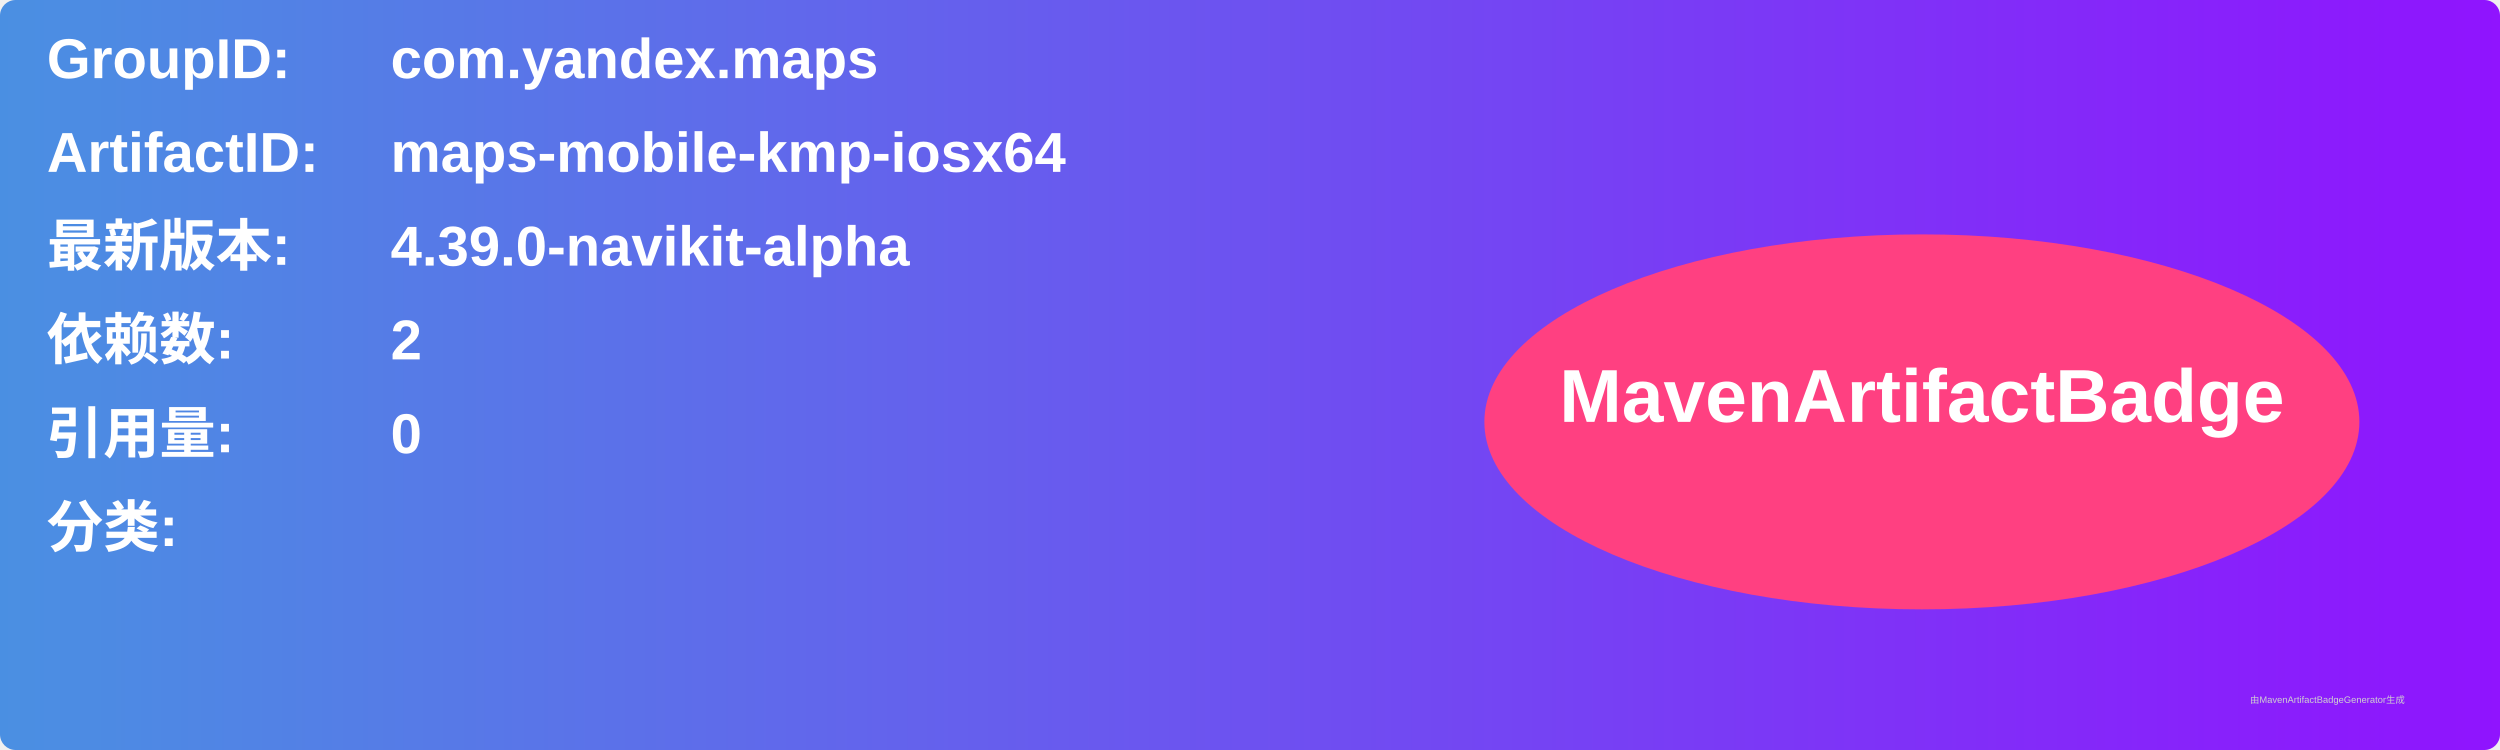
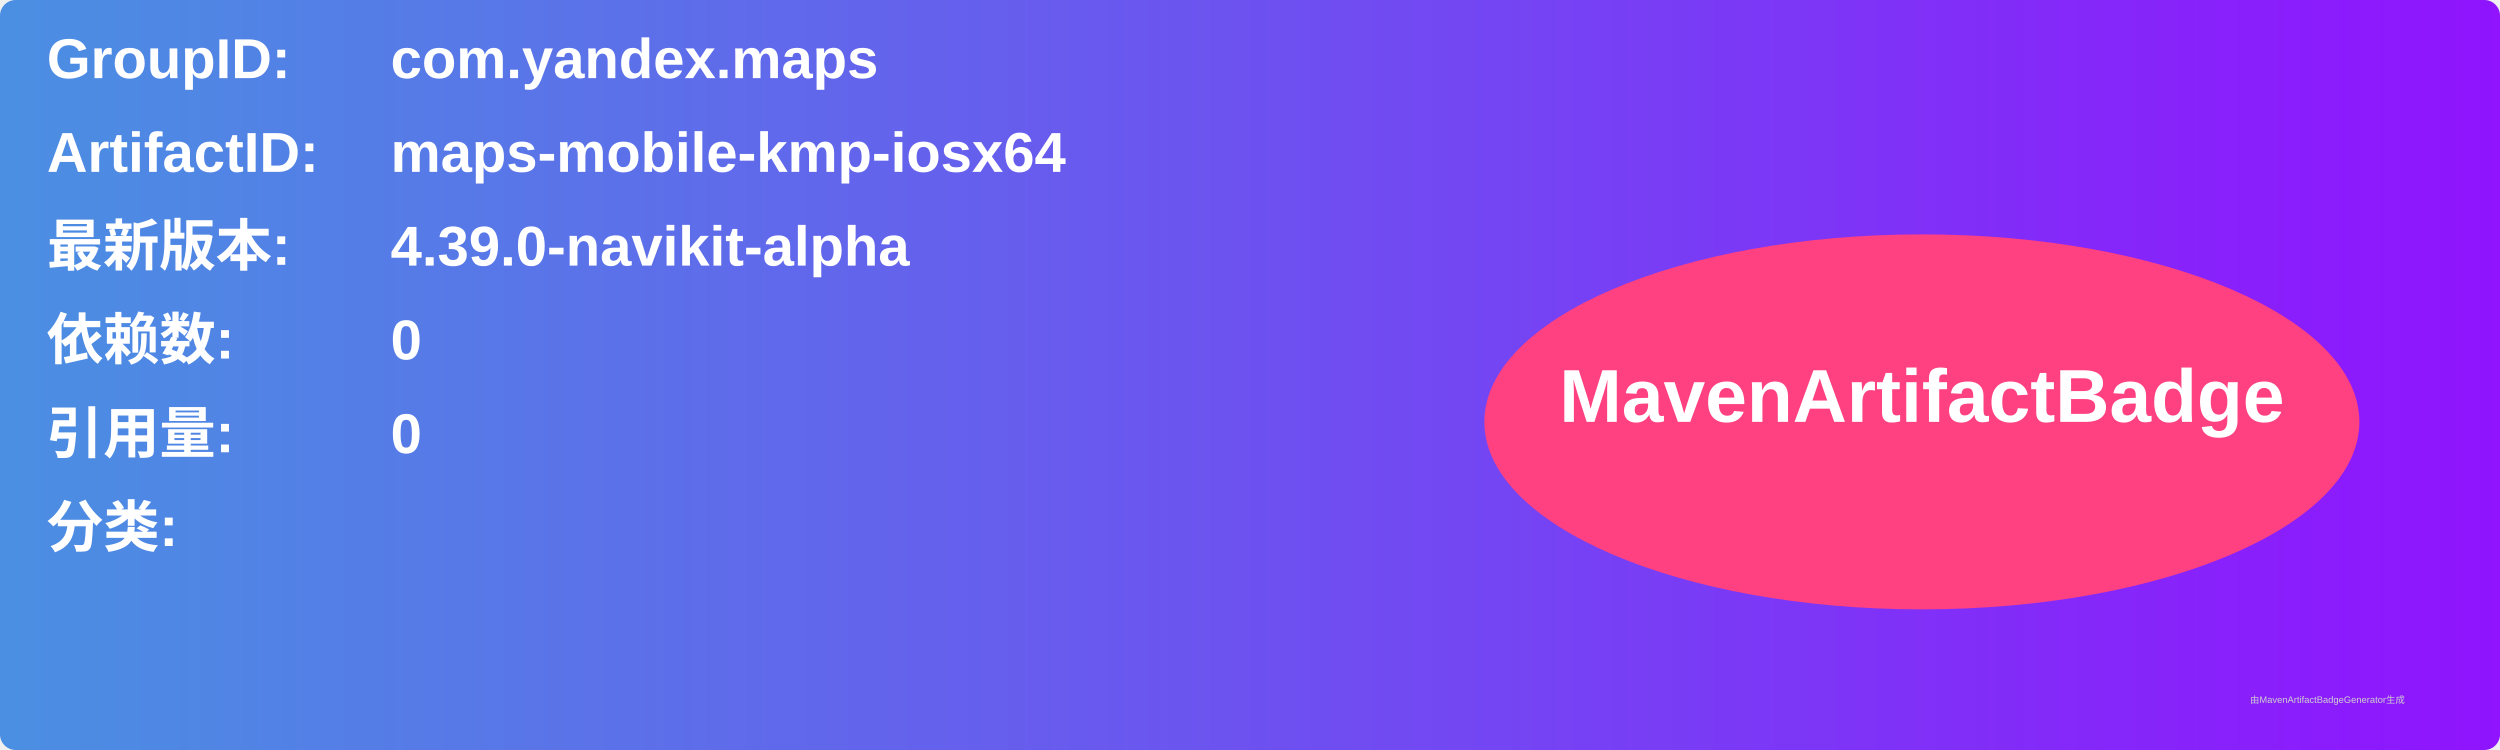
<svg xmlns="http://www.w3.org/2000/svg" width="800" height="240" viewBox="0 0 800 240">
  <linearGradient id="grad" x1="0%" y1="0%" x2="100%" y2="0%">
    <stop offset="0%" stop-color="#4a90e2" />
    <stop offset="100%" stop-color="#9013fe" />
  </linearGradient>
  <rect width="100%" height="100%" rx="5" ry="5" fill="url(#grad)" />
  <g transform="translate(15, 15)">
    <text x="0" y="10" font-family="Arial" font-size="18" fill="white" font-weight="bold" width="260">GroupID:</text>
    <text x="110" y="10" font-family="Arial" font-size="18" fill="white" font-weight="bold" width="460">com.yandex.maps</text>
    <text x="0" y="40" font-family="Arial" font-size="18" fill="white" font-weight="bold" width="260">ArtifactID:</text>
    <text x="110" y="40" font-family="Arial" font-size="18" fill="white" font-weight="bold" width="460">maps-mobile-kmp-iosx64</text>
    <text x="0" y="70" font-family="Arial" font-size="18" fill="white" font-weight="bold">最新版本:</text>
    <text x="110" y="70" font-family="Arial" font-size="18" fill="white" font-weight="bold">
      <tspan font-weight="bold">4.39.0-navikit-alpha</tspan>
    </text>
    <text x="0" y="100" font-family="Arial" font-size="18" fill="white" font-weight="bold">依赖数: </text>
    <text x="110" y="100" font-family="Arial" font-size="18" fill="white">
-       <tspan font-weight="bold">2</tspan>
+       <tspan font-weight="bold">0</tspan>
    </text>
    <text x="0" y="130" font-family="Arial" font-size="18" fill="white" font-weight="bold">引用量: </text>
    <text x="110" y="130" font-family="Arial" font-size="18" fill="white">
      <tspan font-weight="bold">0</tspan>
    </text>
    <text x="0" y="160" font-family="Arial" font-size="18" fill="white" font-weight="bold">分类:</text>
    <text x="10" y="190" font-family="Arial" font-size="10" fill="white">
      <tspan font-weight="bold" />
    </text>
    <ellipse cx="600" cy="120" rx="140" ry="60" fill="#ff4081" />
    <text x="600" y="120" text-anchor="middle" font-family="Arial" font-size="24" fill="white" font-weight="bold">MavenArtifactBadge</text>
  </g>
  <text x="720" y="225" font-family="Arial" font-size="3" fill="#d0d0d0">由MavenArtifactBadgeGenerator生成</text>
</svg>
